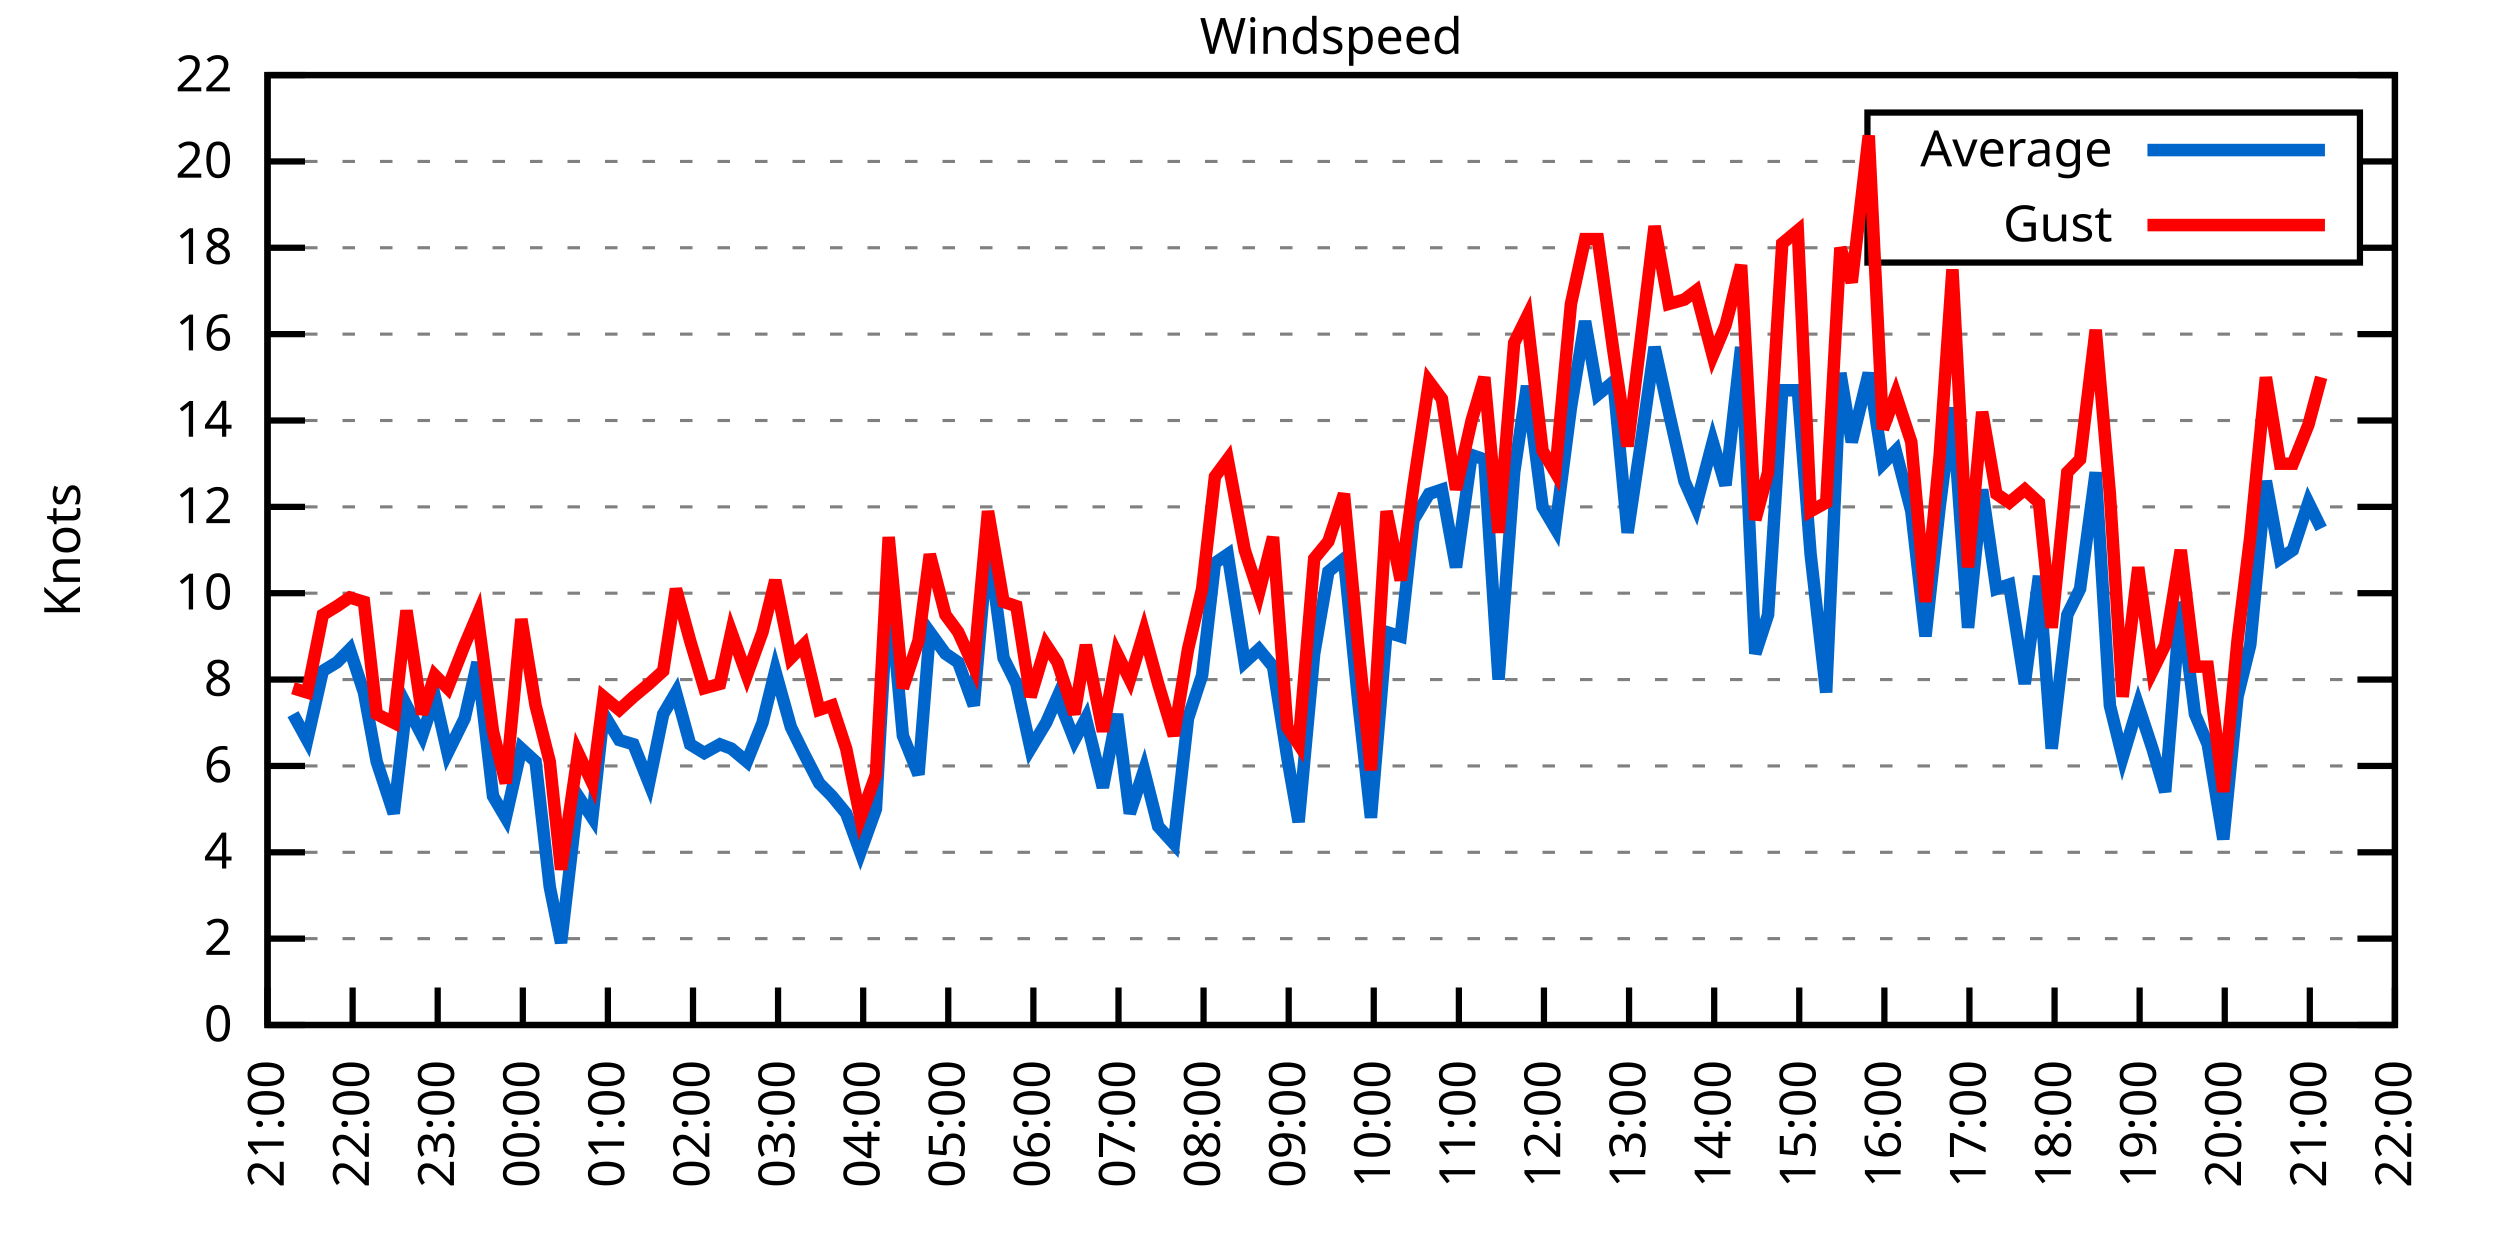
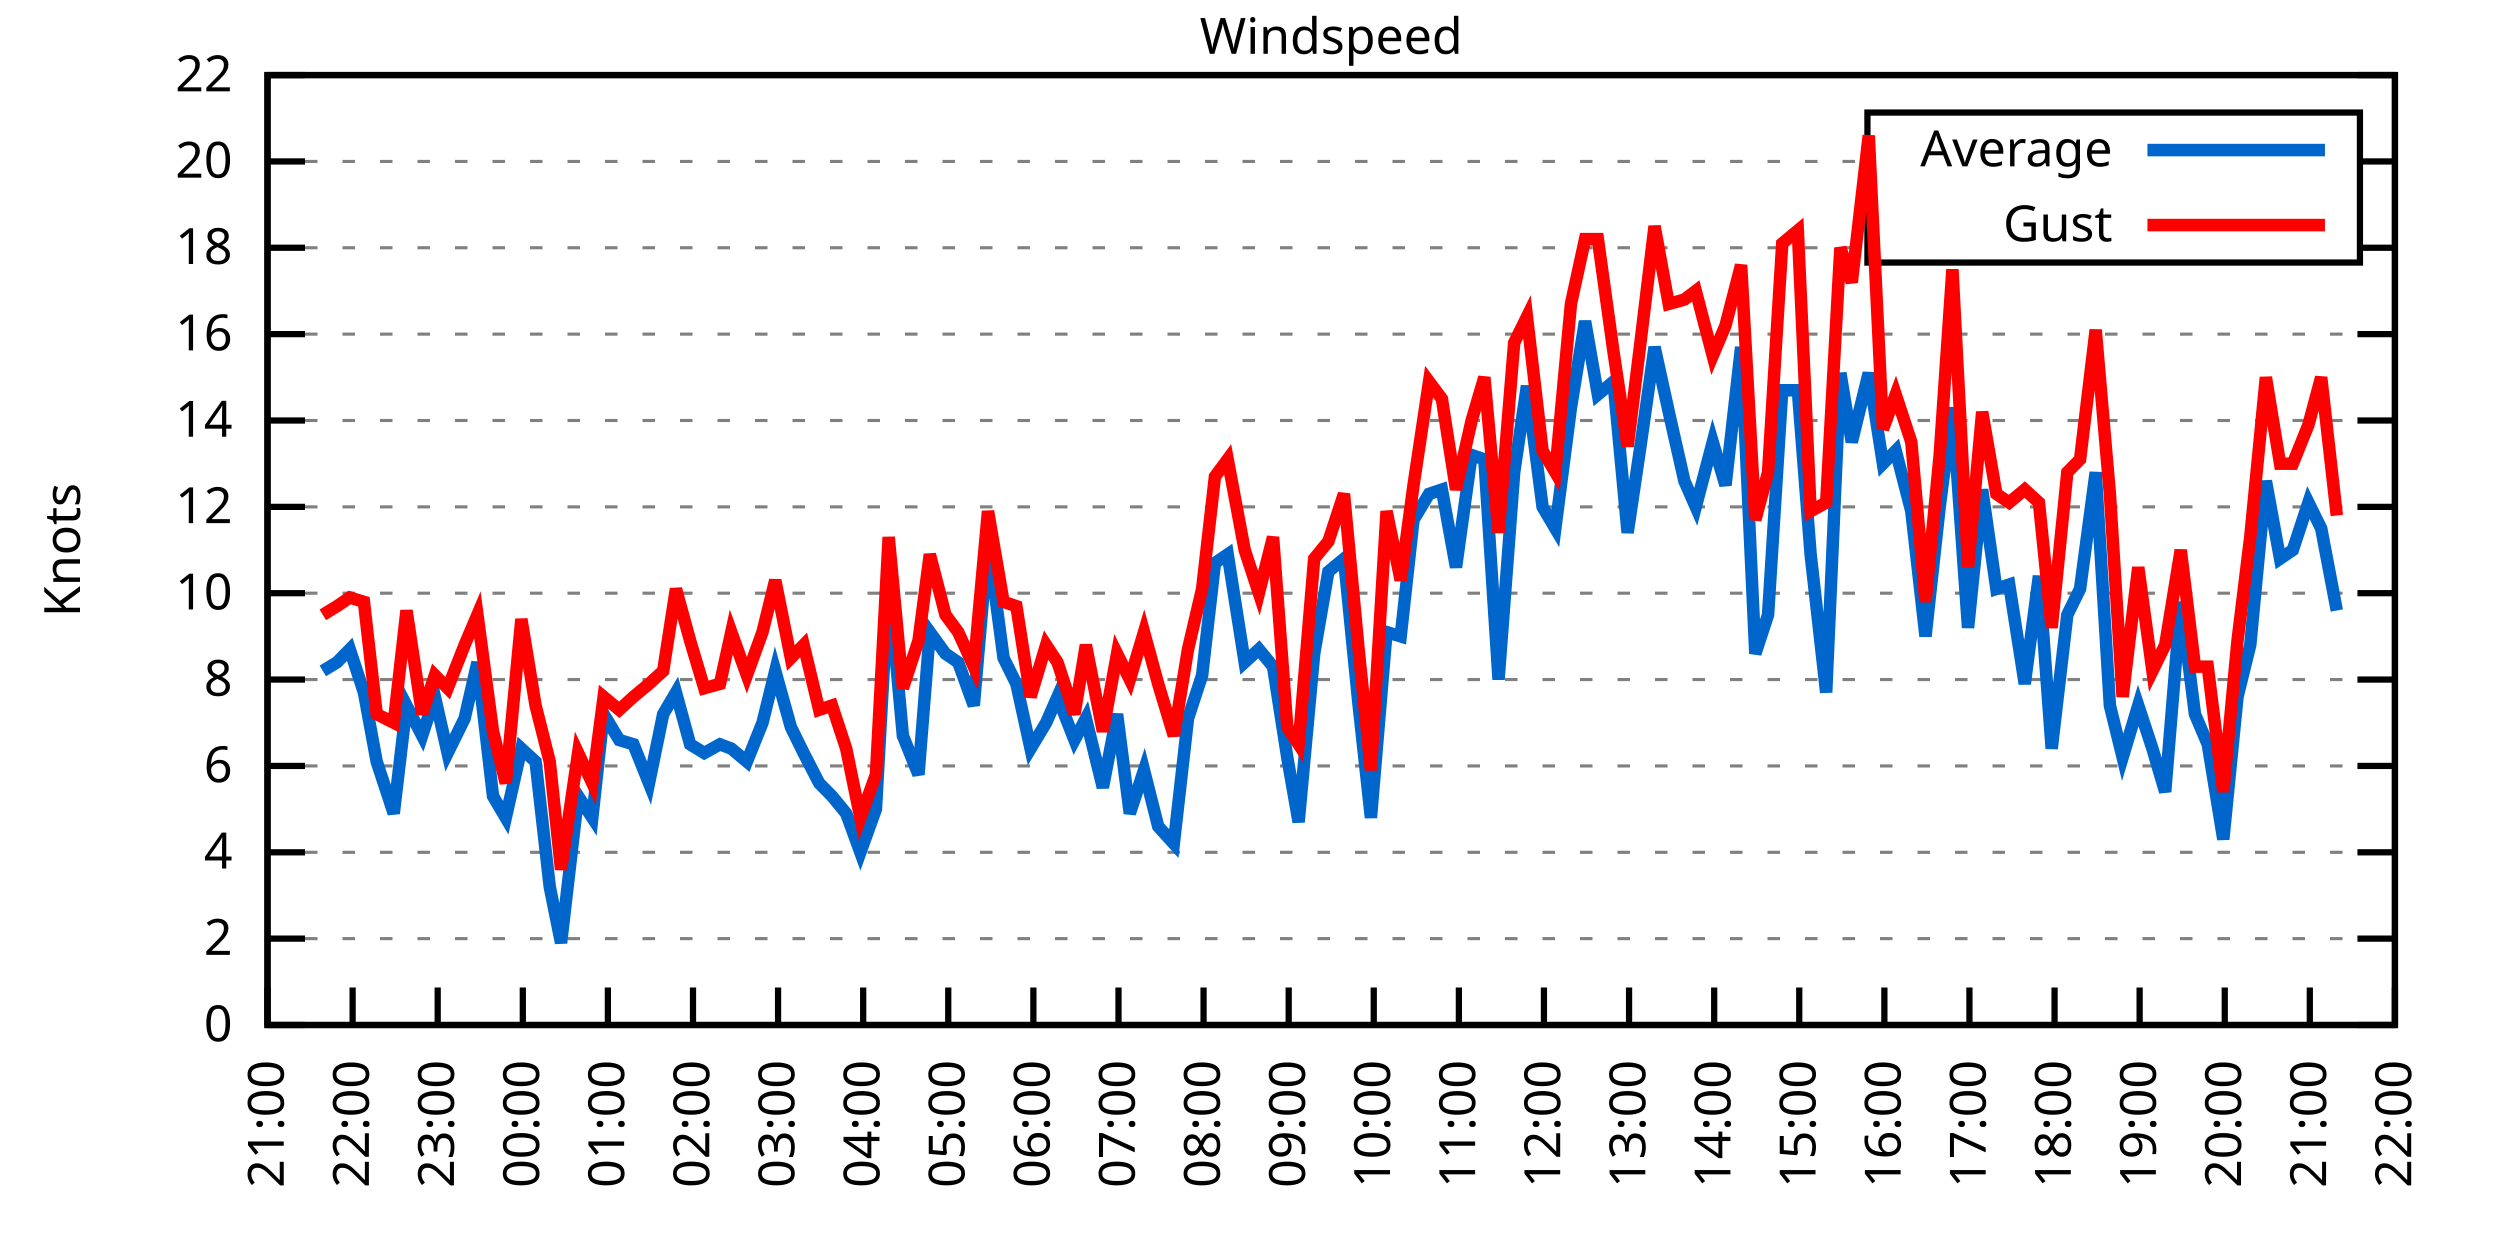
<svg xmlns="http://www.w3.org/2000/svg" xmlns:xlink="http://www.w3.org/1999/xlink" width="400" height="200" viewBox="0 0 400 200">
  <g id="gnuplot_canvas">
    <rect x="0" y="0" width="400" height="200" fill="none" />
    <defs>
      <circle id="gpDot" r="0.5" stroke-width="0.5" stroke="currentColor" />
      <path id="gpPt0" stroke-width="0.333" stroke="currentColor" d="M-1,0 h2 M0,-1 v2" />
      <path id="gpPt1" stroke-width="0.333" stroke="currentColor" d="M-1,-1 L1,1 M1,-1 L-1,1" />
      <path id="gpPt2" stroke-width="0.333" stroke="currentColor" d="M-1,0 L1,0 M0,-1 L0,1 M-1,-1 L1,1 M-1,1 L1,-1" />
      <rect id="gpPt3" stroke-width="0.333" stroke="currentColor" x="-1" y="-1" width="2" height="2" />
      <rect id="gpPt4" stroke-width="0.333" stroke="currentColor" fill="currentColor" x="-1" y="-1" width="2" height="2" />
      <circle id="gpPt5" stroke-width="0.333" stroke="currentColor" cx="0" cy="0" r="1" />
      <use xlink:href="#gpPt5" id="gpPt6" fill="currentColor" stroke="none" />
      <path id="gpPt7" stroke-width="0.333" stroke="currentColor" d="M0,-1.33 L-1.33,0.67 L1.33,0.67 z" />
      <use xlink:href="#gpPt7" id="gpPt8" fill="currentColor" stroke="none" />
      <use xlink:href="#gpPt7" id="gpPt9" stroke="currentColor" transform="rotate(180)" />
      <use xlink:href="#gpPt9" id="gpPt10" fill="currentColor" stroke="none" />
      <use xlink:href="#gpPt3" id="gpPt11" stroke="currentColor" transform="rotate(45)" />
      <use xlink:href="#gpPt11" id="gpPt12" fill="currentColor" stroke="none" />
      <path id="gpPt13" stroke-width="0.333" stroke="currentColor" d="M0,1.330 L1.265,0.411 L0.782,-1.067 L-0.782,-1.076 L-1.265,0.411 z" />
      <use xlink:href="#gpPt13" id="gpPt14" fill="currentColor" stroke="none" />
      <filter id="textbox" filterUnits="objectBoundingBox" x="0" y="0" height="1" width="1">
        <feFlood flood-color="white" flood-opacity="1" result="bgnd" />
        <feComposite in="SourceGraphic" in2="bgnd" operator="atop" />
      </filter>
      <filter id="greybox" filterUnits="objectBoundingBox" x="0" y="0" height="1" width="1">
        <feFlood flood-color="lightgrey" flood-opacity="1" result="grey" />
        <feComposite in="SourceGraphic" in2="grey" operator="atop" />
      </filter>
    </defs>
    <g fill="none" color="white" stroke="currentColor" stroke-width="1.00" stroke-linecap="butt" stroke-linejoin="miter">
</g>
    <g fill="none" color="black" stroke="currentColor" stroke-width="1.00" stroke-linecap="butt" stroke-linejoin="miter">
      <g stroke="none" shape-rendering="crispEdges">
        <polygon fill="rgb(255, 255, 255)" points="42.80,164.00 383.18,164.00 383.18,12.02 42.80,12.02 " />
      </g>
    </g>
    <g fill="none" color="black" stroke="currentColor" stroke-width="1.00" stroke-linecap="butt" stroke-linejoin="miter">
</g>
    <g fill="none" color="black" stroke="black" stroke-width="0.50" stroke-linecap="butt" stroke-linejoin="miter">
</g>
    <g fill="none" color="gray" stroke="currentColor" stroke-width="0.50" stroke-linecap="butt" stroke-linejoin="miter">
      <path stroke="gray" stroke-dasharray="2,4" class="gridline" d="M42.80,164.00 L383.19,164.00  " />
    </g>
    <g fill="none" color="gray" stroke="gray" stroke-width="1.00" stroke-linecap="butt" stroke-linejoin="miter">
</g>
    <g fill="none" color="black" stroke="currentColor" stroke-width="1.00" stroke-linecap="butt" stroke-linejoin="miter">
      <path stroke="black" d="M42.80,164.00 L48.80,164.00 M383.19,164.00 L377.19,164.00  " />
      <g transform="translate(37.20,166.60)" stroke="none" fill="black" font-family="Sans" font-size="8.00" text-anchor="end">
        <text>
          <tspan font-family="Sans"> 0</tspan>
        </text>
      </g>
    </g>
    <g fill="none" color="black" stroke="currentColor" stroke-width="1.00" stroke-linecap="butt" stroke-linejoin="miter">
</g>
    <g fill="none" color="black" stroke="black" stroke-width="0.50" stroke-linecap="butt" stroke-linejoin="miter">
</g>
    <g fill="none" color="gray" stroke="currentColor" stroke-width="0.50" stroke-linecap="butt" stroke-linejoin="miter">
      <path stroke="gray" stroke-dasharray="2,4" class="gridline" d="M42.80,150.18 L383.19,150.18  " />
    </g>
    <g fill="none" color="gray" stroke="gray" stroke-width="1.00" stroke-linecap="butt" stroke-linejoin="miter">
</g>
    <g fill="none" color="black" stroke="currentColor" stroke-width="1.00" stroke-linecap="butt" stroke-linejoin="miter">
      <path stroke="black" d="M42.80,150.18 L48.80,150.18 M383.19,150.18 L377.19,150.18  " />
      <g transform="translate(37.20,152.78)" stroke="none" fill="black" font-family="Sans" font-size="8.00" text-anchor="end">
        <text>
          <tspan font-family="Sans"> 2</tspan>
        </text>
      </g>
    </g>
    <g fill="none" color="black" stroke="currentColor" stroke-width="1.00" stroke-linecap="butt" stroke-linejoin="miter">
</g>
    <g fill="none" color="black" stroke="black" stroke-width="0.50" stroke-linecap="butt" stroke-linejoin="miter">
</g>
    <g fill="none" color="gray" stroke="currentColor" stroke-width="0.50" stroke-linecap="butt" stroke-linejoin="miter">
      <path stroke="gray" stroke-dasharray="2,4" class="gridline" d="M42.80,136.37 L383.19,136.37  " />
    </g>
    <g fill="none" color="gray" stroke="gray" stroke-width="1.00" stroke-linecap="butt" stroke-linejoin="miter">
</g>
    <g fill="none" color="black" stroke="currentColor" stroke-width="1.00" stroke-linecap="butt" stroke-linejoin="miter">
      <path stroke="black" d="M42.80,136.37 L48.80,136.37 M383.19,136.37 L377.19,136.37  " />
      <g transform="translate(37.20,138.97)" stroke="none" fill="black" font-family="Sans" font-size="8.00" text-anchor="end">
        <text>
          <tspan font-family="Sans"> 4</tspan>
        </text>
      </g>
    </g>
    <g fill="none" color="black" stroke="currentColor" stroke-width="1.00" stroke-linecap="butt" stroke-linejoin="miter">
</g>
    <g fill="none" color="black" stroke="black" stroke-width="0.50" stroke-linecap="butt" stroke-linejoin="miter">
</g>
    <g fill="none" color="gray" stroke="currentColor" stroke-width="0.50" stroke-linecap="butt" stroke-linejoin="miter">
      <path stroke="gray" stroke-dasharray="2,4" class="gridline" d="M42.80,122.55 L383.19,122.55  " />
    </g>
    <g fill="none" color="gray" stroke="gray" stroke-width="1.00" stroke-linecap="butt" stroke-linejoin="miter">
</g>
    <g fill="none" color="black" stroke="currentColor" stroke-width="1.00" stroke-linecap="butt" stroke-linejoin="miter">
      <path stroke="black" d="M42.80,122.55 L48.80,122.55 M383.19,122.55 L377.19,122.55  " />
      <g transform="translate(37.20,125.15)" stroke="none" fill="black" font-family="Sans" font-size="8.00" text-anchor="end">
        <text>
          <tspan font-family="Sans"> 6</tspan>
        </text>
      </g>
    </g>
    <g fill="none" color="black" stroke="currentColor" stroke-width="1.00" stroke-linecap="butt" stroke-linejoin="miter">
</g>
    <g fill="none" color="black" stroke="black" stroke-width="0.50" stroke-linecap="butt" stroke-linejoin="miter">
</g>
    <g fill="none" color="gray" stroke="currentColor" stroke-width="0.50" stroke-linecap="butt" stroke-linejoin="miter">
      <path stroke="gray" stroke-dasharray="2,4" class="gridline" d="M42.80,108.73 L383.19,108.73  " />
    </g>
    <g fill="none" color="gray" stroke="gray" stroke-width="1.00" stroke-linecap="butt" stroke-linejoin="miter">
</g>
    <g fill="none" color="black" stroke="currentColor" stroke-width="1.00" stroke-linecap="butt" stroke-linejoin="miter">
      <path stroke="black" d="M42.80,108.73 L48.80,108.73 M383.19,108.73 L377.19,108.73  " />
      <g transform="translate(37.20,111.33)" stroke="none" fill="black" font-family="Sans" font-size="8.00" text-anchor="end">
        <text>
          <tspan font-family="Sans"> 8</tspan>
        </text>
      </g>
    </g>
    <g fill="none" color="black" stroke="currentColor" stroke-width="1.00" stroke-linecap="butt" stroke-linejoin="miter">
</g>
    <g fill="none" color="black" stroke="black" stroke-width="0.50" stroke-linecap="butt" stroke-linejoin="miter">
</g>
    <g fill="none" color="gray" stroke="currentColor" stroke-width="0.50" stroke-linecap="butt" stroke-linejoin="miter">
      <path stroke="gray" stroke-dasharray="2,4" class="gridline" d="M42.80,94.91 L383.19,94.91  " />
    </g>
    <g fill="none" color="gray" stroke="gray" stroke-width="1.00" stroke-linecap="butt" stroke-linejoin="miter">
</g>
    <g fill="none" color="black" stroke="currentColor" stroke-width="1.00" stroke-linecap="butt" stroke-linejoin="miter">
      <path stroke="black" d="M42.80,94.91 L48.80,94.91 M383.19,94.91 L377.19,94.91  " />
      <g transform="translate(37.20,97.51)" stroke="none" fill="black" font-family="Sans" font-size="8.00" text-anchor="end">
        <text>
          <tspan font-family="Sans"> 10</tspan>
        </text>
      </g>
    </g>
    <g fill="none" color="black" stroke="currentColor" stroke-width="1.00" stroke-linecap="butt" stroke-linejoin="miter">
</g>
    <g fill="none" color="black" stroke="black" stroke-width="0.50" stroke-linecap="butt" stroke-linejoin="miter">
</g>
    <g fill="none" color="gray" stroke="currentColor" stroke-width="0.50" stroke-linecap="butt" stroke-linejoin="miter">
      <path stroke="gray" stroke-dasharray="2,4" class="gridline" d="M42.80,81.10 L383.19,81.10  " />
    </g>
    <g fill="none" color="gray" stroke="gray" stroke-width="1.00" stroke-linecap="butt" stroke-linejoin="miter">
</g>
    <g fill="none" color="black" stroke="currentColor" stroke-width="1.00" stroke-linecap="butt" stroke-linejoin="miter">
      <path stroke="black" d="M42.80,81.10 L48.80,81.10 M383.19,81.10 L377.19,81.10  " />
      <g transform="translate(37.20,83.70)" stroke="none" fill="black" font-family="Sans" font-size="8.00" text-anchor="end">
        <text>
          <tspan font-family="Sans"> 12</tspan>
        </text>
      </g>
    </g>
    <g fill="none" color="black" stroke="currentColor" stroke-width="1.00" stroke-linecap="butt" stroke-linejoin="miter">
</g>
    <g fill="none" color="black" stroke="black" stroke-width="0.50" stroke-linecap="butt" stroke-linejoin="miter">
</g>
    <g fill="none" color="gray" stroke="currentColor" stroke-width="0.50" stroke-linecap="butt" stroke-linejoin="miter">
      <path stroke="gray" stroke-dasharray="2,4" class="gridline" d="M42.80,67.28 L383.19,67.28  " />
    </g>
    <g fill="none" color="gray" stroke="gray" stroke-width="1.00" stroke-linecap="butt" stroke-linejoin="miter">
</g>
    <g fill="none" color="black" stroke="currentColor" stroke-width="1.00" stroke-linecap="butt" stroke-linejoin="miter">
      <path stroke="black" d="M42.80,67.28 L48.80,67.28 M383.19,67.28 L377.19,67.28  " />
      <g transform="translate(37.20,69.88)" stroke="none" fill="black" font-family="Sans" font-size="8.00" text-anchor="end">
        <text>
          <tspan font-family="Sans"> 14</tspan>
        </text>
      </g>
    </g>
    <g fill="none" color="black" stroke="currentColor" stroke-width="1.00" stroke-linecap="butt" stroke-linejoin="miter">
</g>
    <g fill="none" color="black" stroke="black" stroke-width="0.50" stroke-linecap="butt" stroke-linejoin="miter">
</g>
    <g fill="none" color="gray" stroke="currentColor" stroke-width="0.50" stroke-linecap="butt" stroke-linejoin="miter">
      <path stroke="gray" stroke-dasharray="2,4" class="gridline" d="M42.80,53.46 L383.19,53.46  " />
    </g>
    <g fill="none" color="gray" stroke="gray" stroke-width="1.00" stroke-linecap="butt" stroke-linejoin="miter">
</g>
    <g fill="none" color="black" stroke="currentColor" stroke-width="1.00" stroke-linecap="butt" stroke-linejoin="miter">
      <path stroke="black" d="M42.80,53.46 L48.80,53.46 M383.19,53.46 L377.19,53.46  " />
      <g transform="translate(37.20,56.06)" stroke="none" fill="black" font-family="Sans" font-size="8.00" text-anchor="end">
        <text>
          <tspan font-family="Sans"> 16</tspan>
        </text>
      </g>
    </g>
    <g fill="none" color="black" stroke="currentColor" stroke-width="1.00" stroke-linecap="butt" stroke-linejoin="miter">
</g>
    <g fill="none" color="black" stroke="black" stroke-width="0.50" stroke-linecap="butt" stroke-linejoin="miter">
</g>
    <g fill="none" color="gray" stroke="currentColor" stroke-width="0.50" stroke-linecap="butt" stroke-linejoin="miter">
      <path stroke="gray" stroke-dasharray="2,4" class="gridline" d="M42.80,39.64 L298.79,39.64 M377.59,39.64 L383.19,39.64  " />
    </g>
    <g fill="none" color="gray" stroke="gray" stroke-width="1.00" stroke-linecap="butt" stroke-linejoin="miter">
</g>
    <g fill="none" color="black" stroke="currentColor" stroke-width="1.00" stroke-linecap="butt" stroke-linejoin="miter">
      <path stroke="black" d="M42.80,39.64 L48.80,39.64 M383.19,39.64 L377.19,39.64  " />
      <g transform="translate(37.20,42.24)" stroke="none" fill="black" font-family="Sans" font-size="8.00" text-anchor="end">
        <text>
          <tspan font-family="Sans"> 18</tspan>
        </text>
      </g>
    </g>
    <g fill="none" color="black" stroke="currentColor" stroke-width="1.00" stroke-linecap="butt" stroke-linejoin="miter">
</g>
    <g fill="none" color="black" stroke="black" stroke-width="0.50" stroke-linecap="butt" stroke-linejoin="miter">
</g>
    <g fill="none" color="gray" stroke="currentColor" stroke-width="0.50" stroke-linecap="butt" stroke-linejoin="miter">
      <path stroke="gray" stroke-dasharray="2,4" class="gridline" d="M42.80,25.83 L298.79,25.83 M377.59,25.83 L383.19,25.83  " />
    </g>
    <g fill="none" color="gray" stroke="gray" stroke-width="1.00" stroke-linecap="butt" stroke-linejoin="miter">
</g>
    <g fill="none" color="black" stroke="currentColor" stroke-width="1.00" stroke-linecap="butt" stroke-linejoin="miter">
      <path stroke="black" d="M42.80,25.83 L48.80,25.83 M383.19,25.83 L377.19,25.83  " />
      <g transform="translate(37.20,28.43)" stroke="none" fill="black" font-family="Sans" font-size="8.00" text-anchor="end">
        <text>
          <tspan font-family="Sans"> 20</tspan>
        </text>
      </g>
    </g>
    <g fill="none" color="black" stroke="currentColor" stroke-width="1.00" stroke-linecap="butt" stroke-linejoin="miter">
</g>
    <g fill="none" color="black" stroke="black" stroke-width="0.50" stroke-linecap="butt" stroke-linejoin="miter">
</g>
    <g fill="none" color="gray" stroke="currentColor" stroke-width="0.50" stroke-linecap="butt" stroke-linejoin="miter">
      <path stroke="gray" stroke-dasharray="2,4" class="gridline" d="M42.80,12.01 L383.19,12.01  " />
    </g>
    <g fill="none" color="gray" stroke="gray" stroke-width="1.00" stroke-linecap="butt" stroke-linejoin="miter">
</g>
    <g fill="none" color="black" stroke="currentColor" stroke-width="1.00" stroke-linecap="butt" stroke-linejoin="miter">
      <path stroke="black" d="M42.80,12.01 L48.80,12.01 M383.19,12.01 L377.19,12.01  " />
      <g transform="translate(37.20,14.61)" stroke="none" fill="black" font-family="Sans" font-size="8.00" text-anchor="end">
        <text>
          <tspan font-family="Sans"> 22</tspan>
        </text>
      </g>
    </g>
    <g fill="none" color="black" stroke="currentColor" stroke-width="1.00" stroke-linecap="butt" stroke-linejoin="miter">
      <path stroke="black" d="M42.80,164.00 L42.80,158.00  " />
      <g transform="translate(45.40,169.60) rotate(270.00)" stroke="none" fill="black" font-family="Sans" font-size="8.00" text-anchor="end">
        <text>
          <tspan font-family="Sans">21:00</tspan>
        </text>
      </g>
    </g>
    <g fill="none" color="black" stroke="currentColor" stroke-width="1.00" stroke-linecap="butt" stroke-linejoin="miter">
      <path stroke="black" d="M56.42,164.00 L56.42,158.00  " />
      <g transform="translate(59.02,169.60) rotate(270.00)" stroke="none" fill="black" font-family="Sans" font-size="8.00" text-anchor="end">
        <text>
          <tspan font-family="Sans">22:00</tspan>
        </text>
      </g>
    </g>
    <g fill="none" color="black" stroke="currentColor" stroke-width="1.00" stroke-linecap="butt" stroke-linejoin="miter">
      <path stroke="black" d="M70.03,164.00 L70.03,158.00  " />
      <g transform="translate(72.63,169.60) rotate(270.00)" stroke="none" fill="black" font-family="Sans" font-size="8.00" text-anchor="end">
        <text>
          <tspan font-family="Sans">23:00</tspan>
        </text>
      </g>
    </g>
    <g fill="none" color="black" stroke="currentColor" stroke-width="1.00" stroke-linecap="butt" stroke-linejoin="miter">
      <path stroke="black" d="M83.65,164.00 L83.65,158.00  " />
      <g transform="translate(86.25,169.60) rotate(270.00)" stroke="none" fill="black" font-family="Sans" font-size="8.00" text-anchor="end">
        <text>
          <tspan font-family="Sans">00:00</tspan>
        </text>
      </g>
    </g>
    <g fill="none" color="black" stroke="currentColor" stroke-width="1.00" stroke-linecap="butt" stroke-linejoin="miter">
      <path stroke="black" d="M97.26,164.00 L97.26,158.00  " />
      <g transform="translate(99.86,169.60) rotate(270.00)" stroke="none" fill="black" font-family="Sans" font-size="8.00" text-anchor="end">
        <text>
          <tspan font-family="Sans">01:00</tspan>
        </text>
      </g>
    </g>
    <g fill="none" color="black" stroke="currentColor" stroke-width="1.00" stroke-linecap="butt" stroke-linejoin="miter">
      <path stroke="black" d="M110.88,164.00 L110.88,158.00  " />
      <g transform="translate(113.48,169.60) rotate(270.00)" stroke="none" fill="black" font-family="Sans" font-size="8.00" text-anchor="end">
        <text>
          <tspan font-family="Sans">02:00</tspan>
        </text>
      </g>
    </g>
    <g fill="none" color="black" stroke="currentColor" stroke-width="1.00" stroke-linecap="butt" stroke-linejoin="miter">
      <path stroke="black" d="M124.49,164.00 L124.49,158.00  " />
      <g transform="translate(127.09,169.60) rotate(270.00)" stroke="none" fill="black" font-family="Sans" font-size="8.00" text-anchor="end">
        <text>
          <tspan font-family="Sans">03:00</tspan>
        </text>
      </g>
    </g>
    <g fill="none" color="black" stroke="currentColor" stroke-width="1.00" stroke-linecap="butt" stroke-linejoin="miter">
      <path stroke="black" d="M138.11,164.00 L138.11,158.00  " />
      <g transform="translate(140.71,169.60) rotate(270.00)" stroke="none" fill="black" font-family="Sans" font-size="8.00" text-anchor="end">
        <text>
          <tspan font-family="Sans">04:00</tspan>
        </text>
      </g>
    </g>
    <g fill="none" color="black" stroke="currentColor" stroke-width="1.00" stroke-linecap="butt" stroke-linejoin="miter">
      <path stroke="black" d="M151.72,164.00 L151.72,158.00  " />
      <g transform="translate(154.32,169.60) rotate(270.00)" stroke="none" fill="black" font-family="Sans" font-size="8.00" text-anchor="end">
        <text>
          <tspan font-family="Sans">05:00</tspan>
        </text>
      </g>
    </g>
    <g fill="none" color="black" stroke="currentColor" stroke-width="1.00" stroke-linecap="butt" stroke-linejoin="miter">
      <path stroke="black" d="M165.34,164.00 L165.34,158.00  " />
      <g transform="translate(167.94,169.60) rotate(270.00)" stroke="none" fill="black" font-family="Sans" font-size="8.00" text-anchor="end">
        <text>
          <tspan font-family="Sans">06:00</tspan>
        </text>
      </g>
    </g>
    <g fill="none" color="black" stroke="currentColor" stroke-width="1.00" stroke-linecap="butt" stroke-linejoin="miter">
      <path stroke="black" d="M178.96,164.00 L178.96,158.00  " />
      <g transform="translate(181.56,169.60) rotate(270.00)" stroke="none" fill="black" font-family="Sans" font-size="8.00" text-anchor="end">
        <text>
          <tspan font-family="Sans">07:00</tspan>
        </text>
      </g>
    </g>
    <g fill="none" color="black" stroke="currentColor" stroke-width="1.00" stroke-linecap="butt" stroke-linejoin="miter">
      <path stroke="black" d="M192.57,164.00 L192.57,158.00  " />
      <g transform="translate(195.17,169.60) rotate(270.00)" stroke="none" fill="black" font-family="Sans" font-size="8.00" text-anchor="end">
        <text>
          <tspan font-family="Sans">08:00</tspan>
        </text>
      </g>
    </g>
    <g fill="none" color="black" stroke="currentColor" stroke-width="1.00" stroke-linecap="butt" stroke-linejoin="miter">
      <path stroke="black" d="M206.19,164.00 L206.19,158.00  " />
      <g transform="translate(208.79,169.60) rotate(270.00)" stroke="none" fill="black" font-family="Sans" font-size="8.00" text-anchor="end">
        <text>
          <tspan font-family="Sans">09:00</tspan>
        </text>
      </g>
    </g>
    <g fill="none" color="black" stroke="currentColor" stroke-width="1.00" stroke-linecap="butt" stroke-linejoin="miter">
      <path stroke="black" d="M219.80,164.00 L219.80,158.00  " />
      <g transform="translate(222.40,169.60) rotate(270.00)" stroke="none" fill="black" font-family="Sans" font-size="8.00" text-anchor="end">
        <text>
          <tspan font-family="Sans">10:00</tspan>
        </text>
      </g>
    </g>
    <g fill="none" color="black" stroke="currentColor" stroke-width="1.00" stroke-linecap="butt" stroke-linejoin="miter">
      <path stroke="black" d="M233.42,164.00 L233.42,158.00  " />
      <g transform="translate(236.02,169.60) rotate(270.00)" stroke="none" fill="black" font-family="Sans" font-size="8.00" text-anchor="end">
        <text>
          <tspan font-family="Sans">11:00</tspan>
        </text>
      </g>
    </g>
    <g fill="none" color="black" stroke="currentColor" stroke-width="1.00" stroke-linecap="butt" stroke-linejoin="miter">
      <path stroke="black" d="M247.03,164.00 L247.03,158.00  " />
      <g transform="translate(249.63,169.60) rotate(270.00)" stroke="none" fill="black" font-family="Sans" font-size="8.00" text-anchor="end">
        <text>
          <tspan font-family="Sans">12:00</tspan>
        </text>
      </g>
    </g>
    <g fill="none" color="black" stroke="currentColor" stroke-width="1.00" stroke-linecap="butt" stroke-linejoin="miter">
      <path stroke="black" d="M260.65,164.00 L260.65,158.00  " />
      <g transform="translate(263.25,169.60) rotate(270.00)" stroke="none" fill="black" font-family="Sans" font-size="8.00" text-anchor="end">
        <text>
          <tspan font-family="Sans">13:00</tspan>
        </text>
      </g>
    </g>
    <g fill="none" color="black" stroke="currentColor" stroke-width="1.00" stroke-linecap="butt" stroke-linejoin="miter">
      <path stroke="black" d="M274.27,164.00 L274.27,158.00  " />
      <g transform="translate(276.87,169.60) rotate(270.00)" stroke="none" fill="black" font-family="Sans" font-size="8.00" text-anchor="end">
        <text>
          <tspan font-family="Sans">14:00</tspan>
        </text>
      </g>
    </g>
    <g fill="none" color="black" stroke="currentColor" stroke-width="1.00" stroke-linecap="butt" stroke-linejoin="miter">
      <path stroke="black" d="M287.88,164.00 L287.88,158.00  " />
      <g transform="translate(290.48,169.60) rotate(270.00)" stroke="none" fill="black" font-family="Sans" font-size="8.00" text-anchor="end">
        <text>
          <tspan font-family="Sans">15:00</tspan>
        </text>
      </g>
    </g>
    <g fill="none" color="black" stroke="currentColor" stroke-width="1.00" stroke-linecap="butt" stroke-linejoin="miter">
      <path stroke="black" d="M301.50,164.00 L301.50,158.00  " />
      <g transform="translate(304.10,169.60) rotate(270.00)" stroke="none" fill="black" font-family="Sans" font-size="8.00" text-anchor="end">
        <text>
          <tspan font-family="Sans">16:00</tspan>
        </text>
      </g>
    </g>
    <g fill="none" color="black" stroke="currentColor" stroke-width="1.00" stroke-linecap="butt" stroke-linejoin="miter">
      <path stroke="black" d="M315.11,164.00 L315.11,158.00  " />
      <g transform="translate(317.71,169.60) rotate(270.00)" stroke="none" fill="black" font-family="Sans" font-size="8.00" text-anchor="end">
        <text>
          <tspan font-family="Sans">17:00</tspan>
        </text>
      </g>
    </g>
    <g fill="none" color="black" stroke="currentColor" stroke-width="1.00" stroke-linecap="butt" stroke-linejoin="miter">
      <path stroke="black" d="M328.73,164.00 L328.73,158.00  " />
      <g transform="translate(331.33,169.60) rotate(270.00)" stroke="none" fill="black" font-family="Sans" font-size="8.00" text-anchor="end">
        <text>
          <tspan font-family="Sans">18:00</tspan>
        </text>
      </g>
    </g>
    <g fill="none" color="black" stroke="currentColor" stroke-width="1.00" stroke-linecap="butt" stroke-linejoin="miter">
      <path stroke="black" d="M342.34,164.00 L342.34,158.00  " />
      <g transform="translate(344.94,169.60) rotate(270.00)" stroke="none" fill="black" font-family="Sans" font-size="8.00" text-anchor="end">
        <text>
          <tspan font-family="Sans">19:00</tspan>
        </text>
      </g>
    </g>
    <g fill="none" color="black" stroke="currentColor" stroke-width="1.00" stroke-linecap="butt" stroke-linejoin="miter">
      <path stroke="black" d="M355.96,164.00 L355.96,158.00  " />
      <g transform="translate(358.56,169.60) rotate(270.00)" stroke="none" fill="black" font-family="Sans" font-size="8.00" text-anchor="end">
        <text>
          <tspan font-family="Sans">20:00</tspan>
        </text>
      </g>
    </g>
    <g fill="none" color="black" stroke="currentColor" stroke-width="1.00" stroke-linecap="butt" stroke-linejoin="miter">
      <path stroke="black" d="M369.57,164.00 L369.57,158.00  " />
      <g transform="translate(372.17,169.60) rotate(270.00)" stroke="none" fill="black" font-family="Sans" font-size="8.00" text-anchor="end">
        <text>
          <tspan font-family="Sans">21:00</tspan>
        </text>
      </g>
    </g>
    <g fill="none" color="black" stroke="currentColor" stroke-width="1.00" stroke-linecap="butt" stroke-linejoin="miter">
      <path stroke="black" d="M383.19,164.00 L383.19,158.00  " />
      <g transform="translate(385.79,169.60) rotate(270.00)" stroke="none" fill="black" font-family="Sans" font-size="8.00" text-anchor="end">
        <text>
          <tspan font-family="Sans">22:00</tspan>
        </text>
      </g>
    </g>
    <g fill="none" color="black" stroke="currentColor" stroke-width="1.00" stroke-linecap="butt" stroke-linejoin="miter">
</g>
    <g fill="none" color="black" stroke="currentColor" stroke-width="1.00" stroke-linecap="butt" stroke-linejoin="miter">
      <path stroke="black" d="M42.80,12.01 L42.80,164.00 L383.19,164.00 L383.19,12.01 L42.80,12.01 Z  " />
    </g>
    <g fill="none" color="black" stroke="currentColor" stroke-width="1.00" stroke-linecap="butt" stroke-linejoin="miter">
</g>
    <g fill="none" color="black" stroke="currentColor" stroke-width="1.00" stroke-linecap="butt" stroke-linejoin="miter">
      <path stroke="black" d="M298.79,42.01 L298.79,18.01 L377.59,18.01 L377.59,42.01 L298.79,42.01 Z  " />
    </g>
    <g id="Windspeed_plot_1">
      <g fill="none" color="white" stroke="black" stroke-width="2.00" stroke-linecap="butt" stroke-linejoin="miter">
</g>
      <g fill="none" color="black" stroke="currentColor" stroke-width="2.00" stroke-linecap="butt" stroke-linejoin="miter">
        <g transform="translate(337.99,26.61)" stroke="none" fill="black" font-family="Sans" font-size="8.00" text-anchor="end">
          <text>
            <tspan font-family="Sans">Average</tspan>
          </text>
        </g>
      </g>
      <g fill="none" color="black" stroke="currentColor" stroke-width="2.00" stroke-linecap="butt" stroke-linejoin="miter">
-         <path stroke="rgb(  0, 102, 204)" d="M343.59,24.01 L371.99,24.01 M46.88,114.26 L49.15,118.40 L51.65,107.35 L53.92,105.97 L55.96,103.89 L58.23,110.80   L60.27,121.86 L63.00,130.15 L65.04,112.88 L67.54,117.71 L69.58,111.49 L71.62,120.48 L74.34,114.95 L76.39,105.97   L78.88,127.38 L80.92,130.84 L83.42,119.78 L85.69,121.86 L87.96,141.89 L89.77,150.87 L92.50,127.38 L94.77,130.84   L96.58,114.26 L99.08,118.40 L101.35,119.09 L103.84,125.31 L106.11,114.26 L108.15,110.80 L110.42,119.09 L112.69,120.48   L115.19,119.09 L117.01,119.78 L119.50,121.86 L122.00,115.64 L124.04,107.35 L126.54,116.33 L128.58,120.48 L131.07,125.31   L133.12,127.38 L135.39,130.15 L137.66,136.37 L140.15,129.46 L142.19,92.84 L144.46,117.71 L146.96,123.93 L148.77,101.13   L151.27,104.59 L153.31,105.97 L155.81,112.88 L158.08,86.62 L160.57,105.28 L162.62,109.42 L164.89,119.78 L167.38,115.64   L169.20,111.49 L171.92,118.40 L173.74,114.95 L176.46,126.00 L178.73,114.26 L180.77,130.15 L183.04,123.24 L185.31,132.22   L187.81,134.98 L190.08,114.95 L192.34,108.04 L194.39,90.08 L196.43,88.70 L199.15,105.97 L201.42,103.89 L203.69,106.66   L205.96,121.17 L207.78,131.53 L210.27,104.59 L212.54,91.46 L215.04,89.39 L217.31,112.19 L219.35,130.84 L221.85,101.13   L224.11,101.82 L226.16,83.17 L228.65,79.02 L230.70,78.33 L232.96,90.77 L235.46,72.81 L237.50,73.50 L239.77,108.73   L242.27,75.57 L244.31,61.75 L246.81,81.10 L248.85,84.55 L251.35,65.21 L253.61,51.39 L255.66,63.13 L258.15,61.06   L260.42,85.24 L262.47,71.42 L264.73,55.53 L267.00,65.90 L269.50,76.95 L271.32,81.10 L274.04,70.73 L276.08,77.64   L278.58,55.53 L280.85,104.59 L282.89,98.37 L285.16,62.44 L287.65,62.44 L289.70,88.70 L292.19,110.80 L294.46,59.68   L296.28,70.73 L299.00,59.68 L301.27,74.19 L303.31,72.12 L305.81,81.79 L308.08,101.82 L310.35,81.10 L312.39,65.21   L314.89,100.44 L317.15,78.33 L319.42,94.22 L321.47,93.53 L323.96,109.42 L326.23,92.15 L328.27,119.78 L330.77,98.37   L332.81,94.22 L335.31,75.57 L337.58,112.88 L339.62,121.17 L342.12,112.88 L344.39,119.78 L346.43,126.69 L348.92,96.30   L351.19,114.26 L353.24,119.09 L355.73,134.29 L358.00,111.49 L360.04,103.20 L362.54,76.95 L364.81,89.39 L366.85,88.00   L369.35,80.41 L371.39,84.55  " />
+         <path stroke="rgb(  0, 102, 204)" d="M343.59,24.01 L371.99,24.01 M51.65,107.35 L53.92,105.97 L55.96,103.89 L58.23,110.80 L60.27,121.86 L63.00,130.15   L65.04,112.88 L67.54,117.71 L69.58,111.49 L71.62,120.48 L74.34,114.95 L76.39,105.97 L78.88,127.38 L80.92,130.84   L83.42,119.78 L85.69,121.86 L87.96,141.89 L89.77,150.87 L92.50,127.38 L94.77,130.84 L96.58,114.26 L99.08,118.40   L101.35,119.09 L103.84,125.31 L106.11,114.26 L108.15,110.80 L110.42,119.09 L112.69,120.48 L115.19,119.09 L117.01,119.78   L119.50,121.86 L122.00,115.64 L124.04,107.35 L126.54,116.33 L128.58,120.48 L131.07,125.31 L133.12,127.38 L135.39,130.15   L137.66,136.37 L140.15,129.46 L142.19,92.84 L144.46,117.71 L146.96,123.93 L148.77,101.13 L151.27,104.59 L153.31,105.97   L155.81,112.88 L158.08,86.62 L160.57,105.28 L162.62,109.42 L164.89,119.78 L167.38,115.64 L169.20,111.49 L171.92,118.40   L173.74,114.95 L176.46,126.00 L178.73,114.26 L180.77,130.15 L183.04,123.24 L185.31,132.22 L187.81,134.98 L190.08,114.95   L192.34,108.04 L194.39,90.08 L196.43,88.70 L199.15,105.97 L201.42,103.89 L203.69,106.66 L205.96,121.17 L207.78,131.53   L210.27,104.59 L212.54,91.46 L215.04,89.39 L217.31,112.19 L219.35,130.84 L221.85,101.13 L224.11,101.82 L226.16,83.17   L228.65,79.02 L230.70,78.33 L232.96,90.77 L235.46,72.81 L237.50,73.50 L239.77,108.73 L242.27,75.57 L244.31,61.75   L246.81,81.10 L248.85,84.55 L251.35,65.21 L253.61,51.39 L255.66,63.13 L258.15,61.06 L260.42,85.24 L262.47,71.42   L264.73,55.53 L267.00,65.90 L269.50,76.95 L271.32,81.10 L274.04,70.73 L276.08,77.64 L278.58,55.53 L280.85,104.59   L282.89,98.37 L285.16,62.44 L287.65,62.44 L289.70,88.70 L292.19,110.80 L294.46,59.68 L296.28,70.73 L299.00,59.68   L301.27,74.19 L303.31,72.12 L305.81,81.79 L308.08,101.82 L310.35,81.10 L312.39,65.21 L314.89,100.44 L317.15,78.33   L319.42,94.22 L321.47,93.53 L323.96,109.42 L326.23,92.15 L328.27,119.78 L330.77,98.37 L332.81,94.22 L335.31,75.57   L337.58,112.88 L339.62,121.17 L342.12,112.88 L344.39,119.78 L346.43,126.69 L348.92,96.30 L351.19,114.26 L353.24,119.09   L355.73,134.29 L358.00,111.49 L360.04,103.20 L362.54,76.95 L364.81,89.39 L366.85,88.00 L369.35,80.41 L371.39,84.55   L373.89,97.68  " />
      </g>
    </g>
    <g id="Windspeed_plot_2">
      <g fill="none" color="black" stroke="currentColor" stroke-width="2.00" stroke-linecap="butt" stroke-linejoin="miter">
        <g transform="translate(337.99,38.61)" stroke="none" fill="black" font-family="Sans" font-size="8.00" text-anchor="end">
          <text>
            <tspan font-family="Sans">Gust</tspan>
          </text>
        </g>
      </g>
      <g fill="none" color="black" stroke="currentColor" stroke-width="2.00" stroke-linecap="butt" stroke-linejoin="miter">
-         <path stroke="rgb(255,   0,   0)" d="M343.59,36.01 L371.99,36.01 M46.88,110.11 L49.15,110.80 L51.65,98.37 L53.92,96.99 L55.96,95.60 L58.23,96.30   L60.27,114.26 L63.00,115.64 L65.04,97.68 L67.54,114.26 L69.58,108.04 L71.62,110.11 L74.34,103.20 L76.39,98.37   L78.88,117.02 L80.92,125.31 L83.42,99.06 L85.69,112.88 L87.96,121.86 L89.77,139.13 L92.50,120.48 L94.77,125.31   L96.58,111.49 L99.08,113.57 L101.35,111.49 L103.84,109.42 L106.11,107.35 L108.15,94.22 L110.42,102.51 L112.69,110.11   L115.19,109.42 L117.01,101.13 L119.50,108.04 L122.00,101.13 L124.04,92.84 L126.54,105.28 L128.58,103.20 L131.07,113.57   L133.12,112.88 L135.39,119.78 L137.66,130.84 L140.15,123.93 L142.19,85.93 L144.46,110.11 L146.96,102.51 L148.77,88.70   L151.27,98.37 L153.31,101.13 L155.81,106.66 L158.08,81.79 L160.57,96.30 L162.62,96.99 L164.89,111.49 L167.38,103.20   L169.20,105.97 L171.92,114.26 L173.74,103.20 L176.46,117.02 L178.73,104.59 L180.77,108.73 L183.04,101.13 L185.31,109.42   L187.81,117.71 L190.08,103.89 L192.34,94.22 L194.39,76.26 L196.43,73.50 L199.15,88.00 L201.42,94.91 L203.69,85.93   L205.96,116.33 L207.78,119.09 L210.27,89.39 L212.54,86.62 L215.04,79.02 L217.31,103.20 L219.35,123.24 L221.85,81.79   L224.11,92.84 L226.16,77.64 L228.65,61.06 L230.70,63.82 L232.96,78.33 L235.46,67.28 L237.50,60.37 L239.77,85.24   L242.27,54.84 L244.31,50.70 L246.81,72.12 L248.85,75.57 L251.35,48.63 L253.61,38.26 L255.66,38.26 L258.15,56.23   L260.42,71.42 L262.47,54.84 L264.73,36.19 L267.00,48.63 L269.50,47.93 L271.32,46.55 L274.04,56.92 L276.08,52.08   L278.58,42.41 L280.85,83.17 L282.89,75.57 L285.16,38.95 L287.65,36.88 L289.70,81.79 L292.19,80.41 L294.46,39.64   L296.28,45.17 L299.00,21.68 L301.27,68.66 L303.31,63.13 L305.81,70.73 L308.08,96.30 L310.35,72.81 L312.39,43.10   L314.89,90.77 L317.15,65.90 L319.42,79.02 L321.47,80.41 L323.96,78.33 L326.23,80.41 L328.27,100.44 L330.77,75.57   L332.81,73.50 L335.31,52.77 L337.58,79.02 L339.62,111.49 L342.12,90.77 L344.39,107.35 L346.43,103.20 L348.92,88.00   L351.19,106.66 L353.24,106.66 L355.73,126.69 L358.00,102.51 L360.04,85.93 L362.54,60.37 L364.81,74.19 L366.85,74.19   L369.35,67.97 L371.39,60.37  " />
+         <path stroke="rgb(255,   0,   0)" d="M343.59,36.01 L371.99,36.01 M51.65,98.37 L53.92,96.99 L55.96,95.60 L58.23,96.30 L60.27,114.26 L63.00,115.64   L65.04,97.68 L67.54,114.26 L69.58,108.04 L71.62,110.11 L74.34,103.20 L76.39,98.37 L78.88,117.02 L80.92,125.31   L83.42,99.06 L85.69,112.88 L87.96,121.86 L89.77,139.13 L92.50,120.48 L94.77,125.31 L96.58,111.49 L99.08,113.57   L101.35,111.49 L103.84,109.42 L106.11,107.35 L108.15,94.22 L110.42,102.51 L112.69,110.11 L115.19,109.42 L117.01,101.13   L119.50,108.04 L122.00,101.13 L124.04,92.84 L126.54,105.28 L128.58,103.20 L131.07,113.57 L133.12,112.88 L135.39,119.78   L137.66,130.84 L140.15,123.93 L142.19,85.93 L144.46,110.11 L146.96,102.51 L148.77,88.70 L151.27,98.37 L153.31,101.13   L155.81,106.66 L158.08,81.79 L160.57,96.30 L162.62,96.99 L164.89,111.49 L167.38,103.20 L169.20,105.97 L171.92,114.26   L173.74,103.20 L176.46,117.02 L178.73,104.59 L180.77,108.73 L183.04,101.13 L185.31,109.42 L187.81,117.71 L190.08,103.89   L192.34,94.22 L194.39,76.26 L196.43,73.50 L199.15,88.00 L201.42,94.91 L203.69,85.93 L205.96,116.33 L207.78,119.09   L210.27,89.39 L212.54,86.62 L215.04,79.02 L217.31,103.20 L219.35,123.24 L221.85,81.79 L224.11,92.84 L226.16,77.64   L228.65,61.06 L230.70,63.82 L232.96,78.33 L235.46,67.28 L237.50,60.37 L239.77,85.24 L242.27,54.84 L244.31,50.70   L246.81,72.12 L248.85,75.57 L251.35,48.63 L253.61,38.26 L255.66,38.26 L258.15,56.23 L260.42,71.42 L262.47,54.84   L264.73,36.19 L267.00,48.63 L269.50,47.93 L271.32,46.55 L274.04,56.92 L276.08,52.08 L278.58,42.41 L280.85,83.17   L282.89,75.57 L285.16,38.95 L287.65,36.88 L289.70,81.79 L292.19,80.41 L294.46,39.64 L296.28,45.17 L299.00,21.68   L301.27,68.66 L303.31,63.13 L305.81,70.73 L308.08,96.30 L310.35,72.81 L312.39,43.10 L314.89,90.77 L317.15,65.90   L319.42,79.02 L321.47,80.41 L323.96,78.33 L326.23,80.41 L328.27,100.44 L330.77,75.57 L332.81,73.50 L335.31,52.77   L337.58,79.02 L339.62,111.49 L342.12,90.77 L344.39,107.35 L346.43,103.20 L348.92,88.00 L351.19,106.66 L353.24,106.66   L355.73,126.69 L358.00,102.51 L360.04,85.93 L362.54,60.37 L364.81,74.19 L366.85,74.19 L369.35,67.97 L371.39,60.37   L373.89,82.48  " />
      </g>
    </g>
    <g fill="none" color="black" stroke="currentColor" stroke-width="2.00" stroke-linecap="butt" stroke-linejoin="miter">
</g>
    <g fill="none" color="black" stroke="black" stroke-width="1.00" stroke-linecap="butt" stroke-linejoin="miter">
</g>
    <g fill="none" color="black" stroke="currentColor" stroke-width="1.00" stroke-linecap="butt" stroke-linejoin="miter">
      <path stroke="black" d="M42.80,12.01 L42.80,164.00 L383.19,164.00 L383.19,12.01 L42.80,12.01 Z  " />
      <g transform="translate(12.80,88.01) rotate(270.00)" stroke="none" fill="black" font-family="Sans" font-size="8.00" text-anchor="middle">
        <text>
          <tspan font-family="Sans">Knots</tspan>
        </text>
      </g>
    </g>
    <g fill="none" color="black" stroke="currentColor" stroke-width="1.00" stroke-linecap="butt" stroke-linejoin="miter">
</g>
    <g fill="none" color="black" stroke="currentColor" stroke-width="1.00" stroke-linecap="butt" stroke-linejoin="miter">
      <g transform="translate(212.99,8.61)" stroke="none" fill="black" font-family="Sans" font-size="8.00" text-anchor="middle">
        <text>
          <tspan font-family="Sans">Windspeed</tspan>
        </text>
      </g>
    </g>
    <g fill="none" color="black" stroke="currentColor" stroke-width="1.00" stroke-linecap="butt" stroke-linejoin="miter">
</g>
  </g>
</svg>
